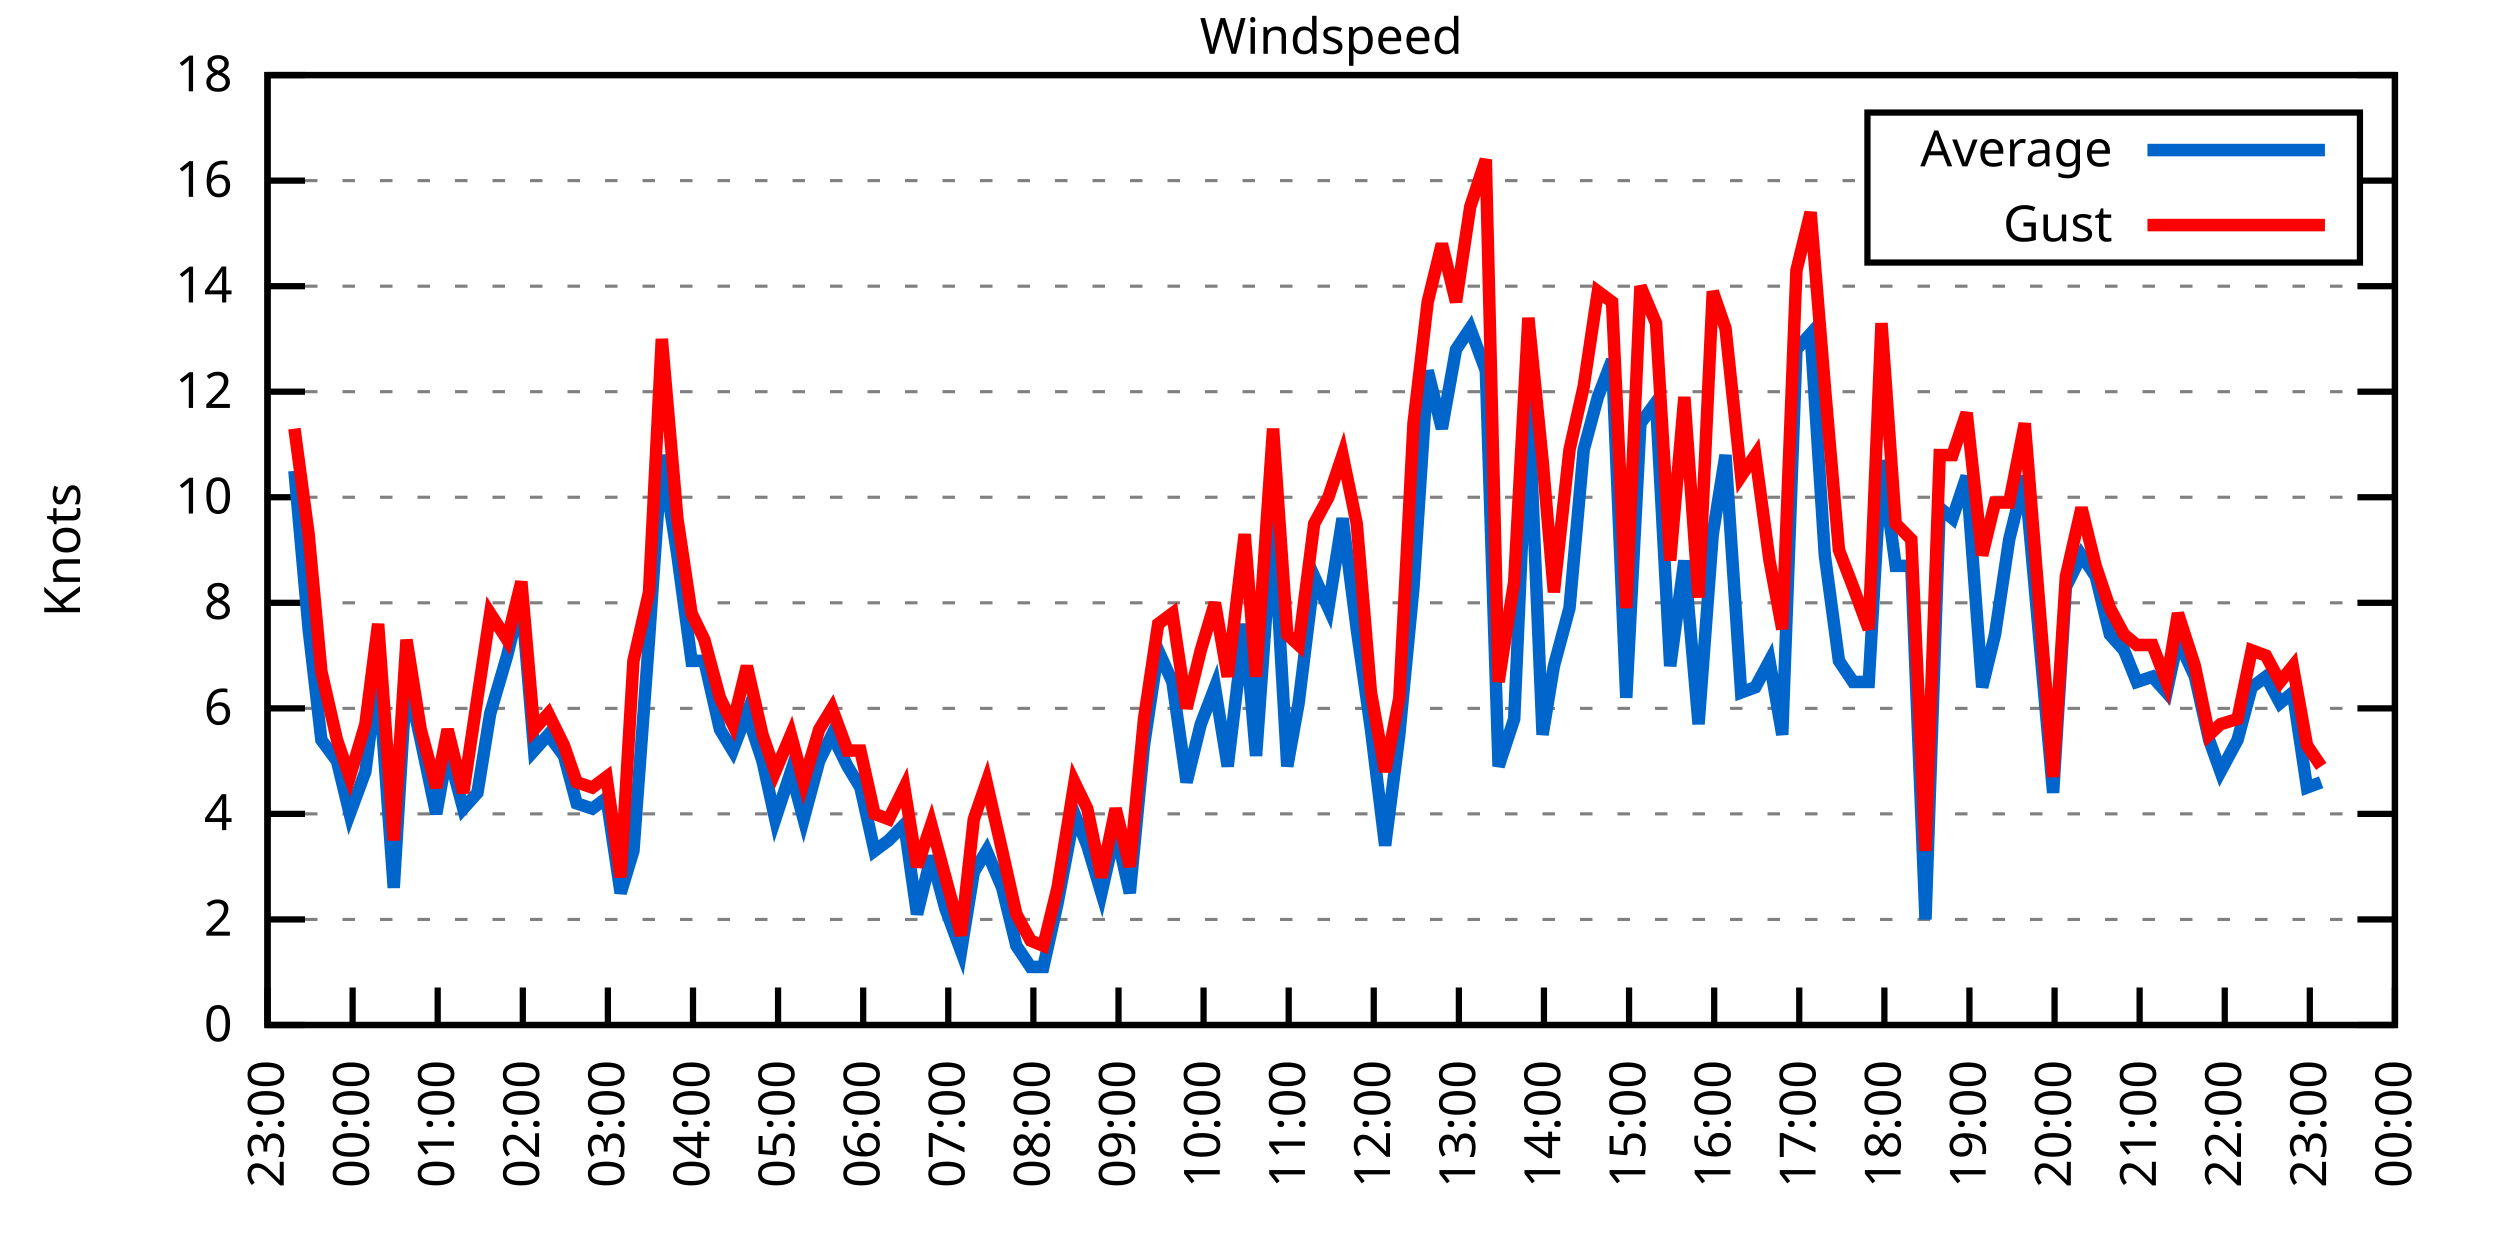
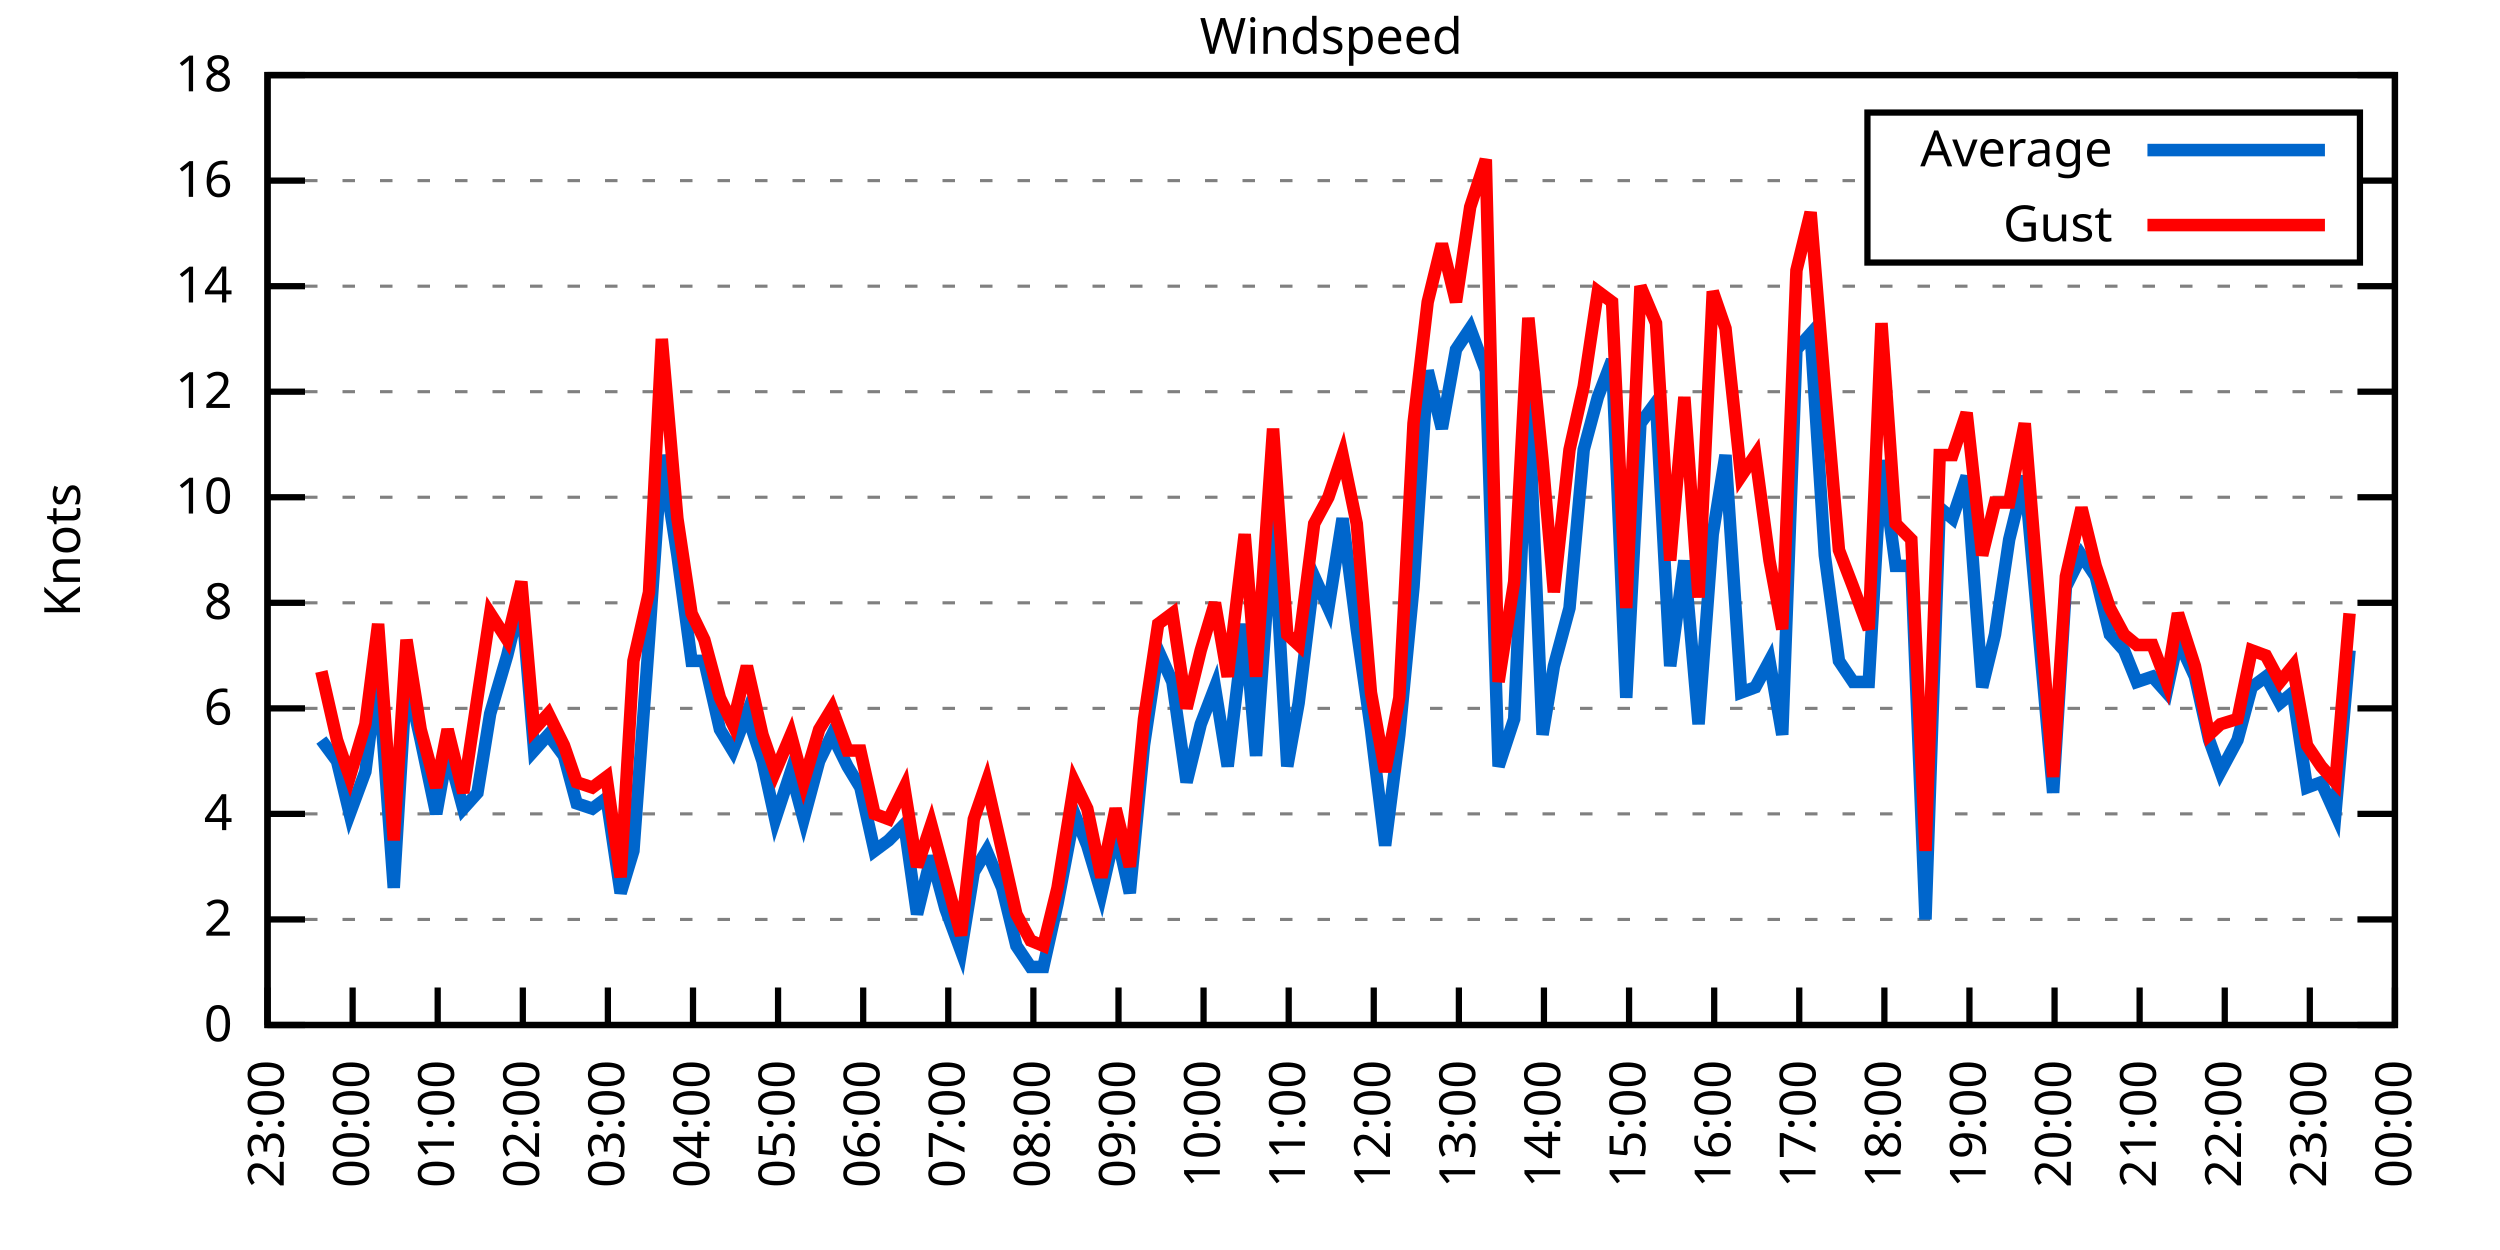
<svg xmlns="http://www.w3.org/2000/svg" xmlns:xlink="http://www.w3.org/1999/xlink" width="400" height="200" viewBox="0 0 400 200">
  <g id="gnuplot_canvas">
    <rect x="0" y="0" width="400" height="200" fill="none" />
    <defs>
      <circle id="gpDot" r="0.5" stroke-width="0.5" stroke="currentColor" />
      <path id="gpPt0" stroke-width="0.333" stroke="currentColor" d="M-1,0 h2 M0,-1 v2" />
      <path id="gpPt1" stroke-width="0.333" stroke="currentColor" d="M-1,-1 L1,1 M1,-1 L-1,1" />
      <path id="gpPt2" stroke-width="0.333" stroke="currentColor" d="M-1,0 L1,0 M0,-1 L0,1 M-1,-1 L1,1 M-1,1 L1,-1" />
      <rect id="gpPt3" stroke-width="0.333" stroke="currentColor" x="-1" y="-1" width="2" height="2" />
      <rect id="gpPt4" stroke-width="0.333" stroke="currentColor" fill="currentColor" x="-1" y="-1" width="2" height="2" />
      <circle id="gpPt5" stroke-width="0.333" stroke="currentColor" cx="0" cy="0" r="1" />
      <use xlink:href="#gpPt5" id="gpPt6" fill="currentColor" stroke="none" />
      <path id="gpPt7" stroke-width="0.333" stroke="currentColor" d="M0,-1.33 L-1.33,0.67 L1.33,0.67 z" />
      <use xlink:href="#gpPt7" id="gpPt8" fill="currentColor" stroke="none" />
      <use xlink:href="#gpPt7" id="gpPt9" stroke="currentColor" transform="rotate(180)" />
      <use xlink:href="#gpPt9" id="gpPt10" fill="currentColor" stroke="none" />
      <use xlink:href="#gpPt3" id="gpPt11" stroke="currentColor" transform="rotate(45)" />
      <use xlink:href="#gpPt11" id="gpPt12" fill="currentColor" stroke="none" />
      <path id="gpPt13" stroke-width="0.333" stroke="currentColor" d="M0,1.330 L1.265,0.411 L0.782,-1.067 L-0.782,-1.076 L-1.265,0.411 z" />
      <use xlink:href="#gpPt13" id="gpPt14" fill="currentColor" stroke="none" />
      <filter id="textbox" filterUnits="objectBoundingBox" x="0" y="0" height="1" width="1">
        <feFlood flood-color="white" flood-opacity="1" result="bgnd" />
        <feComposite in="SourceGraphic" in2="bgnd" operator="atop" />
      </filter>
      <filter id="greybox" filterUnits="objectBoundingBox" x="0" y="0" height="1" width="1">
        <feFlood flood-color="lightgrey" flood-opacity="1" result="grey" />
        <feComposite in="SourceGraphic" in2="grey" operator="atop" />
      </filter>
    </defs>
    <g fill="none" color="white" stroke="currentColor" stroke-width="1.00" stroke-linecap="butt" stroke-linejoin="miter">
</g>
    <g fill="none" color="black" stroke="currentColor" stroke-width="1.00" stroke-linecap="butt" stroke-linejoin="miter">
      <g stroke="none" shape-rendering="crispEdges">
        <polygon fill="rgb(255, 255, 255)" points="42.80,164.00 383.18,164.00 383.18,12.02 42.80,12.02 " />
      </g>
    </g>
    <g fill="none" color="black" stroke="currentColor" stroke-width="1.00" stroke-linecap="butt" stroke-linejoin="miter">
</g>
    <g fill="none" color="black" stroke="black" stroke-width="0.50" stroke-linecap="butt" stroke-linejoin="miter">
</g>
    <g fill="none" color="gray" stroke="currentColor" stroke-width="0.50" stroke-linecap="butt" stroke-linejoin="miter">
      <path stroke="gray" stroke-dasharray="2,4" class="gridline" d="M42.80,164.00 L383.19,164.00  " />
    </g>
    <g fill="none" color="gray" stroke="gray" stroke-width="1.00" stroke-linecap="butt" stroke-linejoin="miter">
</g>
    <g fill="none" color="black" stroke="currentColor" stroke-width="1.00" stroke-linecap="butt" stroke-linejoin="miter">
      <path stroke="black" d="M42.80,164.00 L48.80,164.00 M383.19,164.00 L377.19,164.00  " />
      <g transform="translate(37.20,166.60)" stroke="none" fill="black" font-family="Sans" font-size="8.00" text-anchor="end">
        <text>
          <tspan font-family="Sans"> 0</tspan>
        </text>
      </g>
    </g>
    <g fill="none" color="black" stroke="currentColor" stroke-width="1.00" stroke-linecap="butt" stroke-linejoin="miter">
</g>
    <g fill="none" color="black" stroke="black" stroke-width="0.50" stroke-linecap="butt" stroke-linejoin="miter">
</g>
    <g fill="none" color="gray" stroke="currentColor" stroke-width="0.50" stroke-linecap="butt" stroke-linejoin="miter">
      <path stroke="gray" stroke-dasharray="2,4" class="gridline" d="M42.80,147.11 L383.19,147.11  " />
    </g>
    <g fill="none" color="gray" stroke="gray" stroke-width="1.00" stroke-linecap="butt" stroke-linejoin="miter">
</g>
    <g fill="none" color="black" stroke="currentColor" stroke-width="1.00" stroke-linecap="butt" stroke-linejoin="miter">
      <path stroke="black" d="M42.80,147.11 L48.80,147.11 M383.19,147.11 L377.19,147.11  " />
      <g transform="translate(37.20,149.71)" stroke="none" fill="black" font-family="Sans" font-size="8.00" text-anchor="end">
        <text>
          <tspan font-family="Sans"> 2</tspan>
        </text>
      </g>
    </g>
    <g fill="none" color="black" stroke="currentColor" stroke-width="1.00" stroke-linecap="butt" stroke-linejoin="miter">
</g>
    <g fill="none" color="black" stroke="black" stroke-width="0.50" stroke-linecap="butt" stroke-linejoin="miter">
</g>
    <g fill="none" color="gray" stroke="currentColor" stroke-width="0.50" stroke-linecap="butt" stroke-linejoin="miter">
      <path stroke="gray" stroke-dasharray="2,4" class="gridline" d="M42.80,130.22 L383.19,130.22  " />
    </g>
    <g fill="none" color="gray" stroke="gray" stroke-width="1.00" stroke-linecap="butt" stroke-linejoin="miter">
</g>
    <g fill="none" color="black" stroke="currentColor" stroke-width="1.00" stroke-linecap="butt" stroke-linejoin="miter">
      <path stroke="black" d="M42.80,130.22 L48.80,130.22 M383.19,130.22 L377.19,130.22  " />
      <g transform="translate(37.20,132.82)" stroke="none" fill="black" font-family="Sans" font-size="8.00" text-anchor="end">
        <text>
          <tspan font-family="Sans"> 4</tspan>
        </text>
      </g>
    </g>
    <g fill="none" color="black" stroke="currentColor" stroke-width="1.00" stroke-linecap="butt" stroke-linejoin="miter">
</g>
    <g fill="none" color="black" stroke="black" stroke-width="0.50" stroke-linecap="butt" stroke-linejoin="miter">
</g>
    <g fill="none" color="gray" stroke="currentColor" stroke-width="0.50" stroke-linecap="butt" stroke-linejoin="miter">
      <path stroke="gray" stroke-dasharray="2,4" class="gridline" d="M42.80,113.34 L383.19,113.34  " />
    </g>
    <g fill="none" color="gray" stroke="gray" stroke-width="1.00" stroke-linecap="butt" stroke-linejoin="miter">
</g>
    <g fill="none" color="black" stroke="currentColor" stroke-width="1.00" stroke-linecap="butt" stroke-linejoin="miter">
      <path stroke="black" d="M42.80,113.34 L48.80,113.34 M383.19,113.34 L377.19,113.34  " />
      <g transform="translate(37.20,115.94)" stroke="none" fill="black" font-family="Sans" font-size="8.00" text-anchor="end">
        <text>
          <tspan font-family="Sans"> 6</tspan>
        </text>
      </g>
    </g>
    <g fill="none" color="black" stroke="currentColor" stroke-width="1.00" stroke-linecap="butt" stroke-linejoin="miter">
</g>
    <g fill="none" color="black" stroke="black" stroke-width="0.50" stroke-linecap="butt" stroke-linejoin="miter">
</g>
    <g fill="none" color="gray" stroke="currentColor" stroke-width="0.50" stroke-linecap="butt" stroke-linejoin="miter">
      <path stroke="gray" stroke-dasharray="2,4" class="gridline" d="M42.80,96.45 L383.19,96.45  " />
    </g>
    <g fill="none" color="gray" stroke="gray" stroke-width="1.00" stroke-linecap="butt" stroke-linejoin="miter">
</g>
    <g fill="none" color="black" stroke="currentColor" stroke-width="1.00" stroke-linecap="butt" stroke-linejoin="miter">
      <path stroke="black" d="M42.80,96.45 L48.80,96.45 M383.19,96.45 L377.19,96.45  " />
      <g transform="translate(37.20,99.05)" stroke="none" fill="black" font-family="Sans" font-size="8.00" text-anchor="end">
        <text>
          <tspan font-family="Sans"> 8</tspan>
        </text>
      </g>
    </g>
    <g fill="none" color="black" stroke="currentColor" stroke-width="1.00" stroke-linecap="butt" stroke-linejoin="miter">
</g>
    <g fill="none" color="black" stroke="black" stroke-width="0.50" stroke-linecap="butt" stroke-linejoin="miter">
</g>
    <g fill="none" color="gray" stroke="currentColor" stroke-width="0.50" stroke-linecap="butt" stroke-linejoin="miter">
      <path stroke="gray" stroke-dasharray="2,4" class="gridline" d="M42.80,79.56 L383.19,79.56  " />
    </g>
    <g fill="none" color="gray" stroke="gray" stroke-width="1.00" stroke-linecap="butt" stroke-linejoin="miter">
</g>
    <g fill="none" color="black" stroke="currentColor" stroke-width="1.00" stroke-linecap="butt" stroke-linejoin="miter">
      <path stroke="black" d="M42.80,79.56 L48.80,79.56 M383.19,79.56 L377.19,79.56  " />
      <g transform="translate(37.20,82.16)" stroke="none" fill="black" font-family="Sans" font-size="8.00" text-anchor="end">
        <text>
          <tspan font-family="Sans"> 10</tspan>
        </text>
      </g>
    </g>
    <g fill="none" color="black" stroke="currentColor" stroke-width="1.00" stroke-linecap="butt" stroke-linejoin="miter">
</g>
    <g fill="none" color="black" stroke="black" stroke-width="0.50" stroke-linecap="butt" stroke-linejoin="miter">
</g>
    <g fill="none" color="gray" stroke="currentColor" stroke-width="0.50" stroke-linecap="butt" stroke-linejoin="miter">
      <path stroke="gray" stroke-dasharray="2,4" class="gridline" d="M42.80,62.67 L383.19,62.67  " />
    </g>
    <g fill="none" color="gray" stroke="gray" stroke-width="1.00" stroke-linecap="butt" stroke-linejoin="miter">
</g>
    <g fill="none" color="black" stroke="currentColor" stroke-width="1.00" stroke-linecap="butt" stroke-linejoin="miter">
      <path stroke="black" d="M42.80,62.67 L48.80,62.67 M383.19,62.67 L377.19,62.67  " />
      <g transform="translate(37.20,65.27)" stroke="none" fill="black" font-family="Sans" font-size="8.00" text-anchor="end">
        <text>
          <tspan font-family="Sans"> 12</tspan>
        </text>
      </g>
    </g>
    <g fill="none" color="black" stroke="currentColor" stroke-width="1.00" stroke-linecap="butt" stroke-linejoin="miter">
</g>
    <g fill="none" color="black" stroke="black" stroke-width="0.50" stroke-linecap="butt" stroke-linejoin="miter">
</g>
    <g fill="none" color="gray" stroke="currentColor" stroke-width="0.50" stroke-linecap="butt" stroke-linejoin="miter">
      <path stroke="gray" stroke-dasharray="2,4" class="gridline" d="M42.80,45.79 L383.19,45.79  " />
    </g>
    <g fill="none" color="gray" stroke="gray" stroke-width="1.00" stroke-linecap="butt" stroke-linejoin="miter">
</g>
    <g fill="none" color="black" stroke="currentColor" stroke-width="1.00" stroke-linecap="butt" stroke-linejoin="miter">
      <path stroke="black" d="M42.80,45.79 L48.80,45.79 M383.19,45.79 L377.19,45.79  " />
      <g transform="translate(37.20,48.39)" stroke="none" fill="black" font-family="Sans" font-size="8.00" text-anchor="end">
        <text>
          <tspan font-family="Sans"> 14</tspan>
        </text>
      </g>
    </g>
    <g fill="none" color="black" stroke="currentColor" stroke-width="1.00" stroke-linecap="butt" stroke-linejoin="miter">
</g>
    <g fill="none" color="black" stroke="black" stroke-width="0.50" stroke-linecap="butt" stroke-linejoin="miter">
</g>
    <g fill="none" color="gray" stroke="currentColor" stroke-width="0.50" stroke-linecap="butt" stroke-linejoin="miter">
      <path stroke="gray" stroke-dasharray="2,4" class="gridline" d="M42.80,28.90 L298.79,28.90 M377.59,28.90 L383.19,28.90  " />
    </g>
    <g fill="none" color="gray" stroke="gray" stroke-width="1.00" stroke-linecap="butt" stroke-linejoin="miter">
</g>
    <g fill="none" color="black" stroke="currentColor" stroke-width="1.00" stroke-linecap="butt" stroke-linejoin="miter">
      <path stroke="black" d="M42.80,28.90 L48.80,28.90 M383.19,28.90 L377.19,28.90  " />
      <g transform="translate(37.20,31.50)" stroke="none" fill="black" font-family="Sans" font-size="8.00" text-anchor="end">
        <text>
          <tspan font-family="Sans"> 16</tspan>
        </text>
      </g>
    </g>
    <g fill="none" color="black" stroke="currentColor" stroke-width="1.00" stroke-linecap="butt" stroke-linejoin="miter">
</g>
    <g fill="none" color="black" stroke="black" stroke-width="0.50" stroke-linecap="butt" stroke-linejoin="miter">
</g>
    <g fill="none" color="gray" stroke="currentColor" stroke-width="0.50" stroke-linecap="butt" stroke-linejoin="miter">
      <path stroke="gray" stroke-dasharray="2,4" class="gridline" d="M42.80,12.01 L383.19,12.01  " />
    </g>
    <g fill="none" color="gray" stroke="gray" stroke-width="1.00" stroke-linecap="butt" stroke-linejoin="miter">
</g>
    <g fill="none" color="black" stroke="currentColor" stroke-width="1.00" stroke-linecap="butt" stroke-linejoin="miter">
      <path stroke="black" d="M42.80,12.01 L48.80,12.01 M383.19,12.01 L377.19,12.01  " />
      <g transform="translate(37.20,14.61)" stroke="none" fill="black" font-family="Sans" font-size="8.00" text-anchor="end">
        <text>
          <tspan font-family="Sans"> 18</tspan>
        </text>
      </g>
    </g>
    <g fill="none" color="black" stroke="currentColor" stroke-width="1.00" stroke-linecap="butt" stroke-linejoin="miter">
      <path stroke="black" d="M42.80,164.00 L42.80,158.00  " />
      <g transform="translate(45.40,169.60) rotate(270.00)" stroke="none" fill="black" font-family="Sans" font-size="8.00" text-anchor="end">
        <text>
          <tspan font-family="Sans">23:00</tspan>
        </text>
      </g>
    </g>
    <g fill="none" color="black" stroke="currentColor" stroke-width="1.00" stroke-linecap="butt" stroke-linejoin="miter">
      <path stroke="black" d="M56.42,164.00 L56.42,158.00  " />
      <g transform="translate(59.02,169.60) rotate(270.00)" stroke="none" fill="black" font-family="Sans" font-size="8.00" text-anchor="end">
        <text>
          <tspan font-family="Sans">00:00</tspan>
        </text>
      </g>
    </g>
    <g fill="none" color="black" stroke="currentColor" stroke-width="1.00" stroke-linecap="butt" stroke-linejoin="miter">
      <path stroke="black" d="M70.03,164.00 L70.03,158.00  " />
      <g transform="translate(72.63,169.60) rotate(270.00)" stroke="none" fill="black" font-family="Sans" font-size="8.00" text-anchor="end">
        <text>
          <tspan font-family="Sans">01:00</tspan>
        </text>
      </g>
    </g>
    <g fill="none" color="black" stroke="currentColor" stroke-width="1.00" stroke-linecap="butt" stroke-linejoin="miter">
      <path stroke="black" d="M83.65,164.00 L83.65,158.00  " />
      <g transform="translate(86.25,169.60) rotate(270.00)" stroke="none" fill="black" font-family="Sans" font-size="8.00" text-anchor="end">
        <text>
          <tspan font-family="Sans">02:00</tspan>
        </text>
      </g>
    </g>
    <g fill="none" color="black" stroke="currentColor" stroke-width="1.00" stroke-linecap="butt" stroke-linejoin="miter">
      <path stroke="black" d="M97.26,164.00 L97.26,158.00  " />
      <g transform="translate(99.86,169.60) rotate(270.00)" stroke="none" fill="black" font-family="Sans" font-size="8.00" text-anchor="end">
        <text>
          <tspan font-family="Sans">03:00</tspan>
        </text>
      </g>
    </g>
    <g fill="none" color="black" stroke="currentColor" stroke-width="1.00" stroke-linecap="butt" stroke-linejoin="miter">
      <path stroke="black" d="M110.88,164.00 L110.88,158.00  " />
      <g transform="translate(113.48,169.60) rotate(270.00)" stroke="none" fill="black" font-family="Sans" font-size="8.00" text-anchor="end">
        <text>
          <tspan font-family="Sans">04:00</tspan>
        </text>
      </g>
    </g>
    <g fill="none" color="black" stroke="currentColor" stroke-width="1.00" stroke-linecap="butt" stroke-linejoin="miter">
      <path stroke="black" d="M124.49,164.00 L124.49,158.00  " />
      <g transform="translate(127.09,169.60) rotate(270.00)" stroke="none" fill="black" font-family="Sans" font-size="8.00" text-anchor="end">
        <text>
          <tspan font-family="Sans">05:00</tspan>
        </text>
      </g>
    </g>
    <g fill="none" color="black" stroke="currentColor" stroke-width="1.00" stroke-linecap="butt" stroke-linejoin="miter">
      <path stroke="black" d="M138.11,164.00 L138.11,158.00  " />
      <g transform="translate(140.71,169.60) rotate(270.00)" stroke="none" fill="black" font-family="Sans" font-size="8.00" text-anchor="end">
        <text>
          <tspan font-family="Sans">06:00</tspan>
        </text>
      </g>
    </g>
    <g fill="none" color="black" stroke="currentColor" stroke-width="1.00" stroke-linecap="butt" stroke-linejoin="miter">
      <path stroke="black" d="M151.72,164.00 L151.72,158.00  " />
      <g transform="translate(154.32,169.60) rotate(270.00)" stroke="none" fill="black" font-family="Sans" font-size="8.00" text-anchor="end">
        <text>
          <tspan font-family="Sans">07:00</tspan>
        </text>
      </g>
    </g>
    <g fill="none" color="black" stroke="currentColor" stroke-width="1.00" stroke-linecap="butt" stroke-linejoin="miter">
      <path stroke="black" d="M165.34,164.00 L165.34,158.00  " />
      <g transform="translate(167.94,169.60) rotate(270.00)" stroke="none" fill="black" font-family="Sans" font-size="8.00" text-anchor="end">
        <text>
          <tspan font-family="Sans">08:00</tspan>
        </text>
      </g>
    </g>
    <g fill="none" color="black" stroke="currentColor" stroke-width="1.00" stroke-linecap="butt" stroke-linejoin="miter">
      <path stroke="black" d="M178.96,164.00 L178.96,158.00  " />
      <g transform="translate(181.56,169.60) rotate(270.00)" stroke="none" fill="black" font-family="Sans" font-size="8.00" text-anchor="end">
        <text>
          <tspan font-family="Sans">09:00</tspan>
        </text>
      </g>
    </g>
    <g fill="none" color="black" stroke="currentColor" stroke-width="1.00" stroke-linecap="butt" stroke-linejoin="miter">
      <path stroke="black" d="M192.57,164.00 L192.57,158.00  " />
      <g transform="translate(195.17,169.60) rotate(270.00)" stroke="none" fill="black" font-family="Sans" font-size="8.00" text-anchor="end">
        <text>
          <tspan font-family="Sans">10:00</tspan>
        </text>
      </g>
    </g>
    <g fill="none" color="black" stroke="currentColor" stroke-width="1.00" stroke-linecap="butt" stroke-linejoin="miter">
      <path stroke="black" d="M206.19,164.00 L206.19,158.00  " />
      <g transform="translate(208.79,169.60) rotate(270.00)" stroke="none" fill="black" font-family="Sans" font-size="8.00" text-anchor="end">
        <text>
          <tspan font-family="Sans">11:00</tspan>
        </text>
      </g>
    </g>
    <g fill="none" color="black" stroke="currentColor" stroke-width="1.00" stroke-linecap="butt" stroke-linejoin="miter">
      <path stroke="black" d="M219.80,164.00 L219.80,158.00  " />
      <g transform="translate(222.40,169.60) rotate(270.00)" stroke="none" fill="black" font-family="Sans" font-size="8.00" text-anchor="end">
        <text>
          <tspan font-family="Sans">12:00</tspan>
        </text>
      </g>
    </g>
    <g fill="none" color="black" stroke="currentColor" stroke-width="1.00" stroke-linecap="butt" stroke-linejoin="miter">
      <path stroke="black" d="M233.42,164.00 L233.42,158.00  " />
      <g transform="translate(236.02,169.60) rotate(270.00)" stroke="none" fill="black" font-family="Sans" font-size="8.00" text-anchor="end">
        <text>
          <tspan font-family="Sans">13:00</tspan>
        </text>
      </g>
    </g>
    <g fill="none" color="black" stroke="currentColor" stroke-width="1.00" stroke-linecap="butt" stroke-linejoin="miter">
      <path stroke="black" d="M247.03,164.00 L247.03,158.00  " />
      <g transform="translate(249.63,169.60) rotate(270.00)" stroke="none" fill="black" font-family="Sans" font-size="8.00" text-anchor="end">
        <text>
          <tspan font-family="Sans">14:00</tspan>
        </text>
      </g>
    </g>
    <g fill="none" color="black" stroke="currentColor" stroke-width="1.00" stroke-linecap="butt" stroke-linejoin="miter">
      <path stroke="black" d="M260.65,164.00 L260.65,158.00  " />
      <g transform="translate(263.25,169.60) rotate(270.00)" stroke="none" fill="black" font-family="Sans" font-size="8.00" text-anchor="end">
        <text>
          <tspan font-family="Sans">15:00</tspan>
        </text>
      </g>
    </g>
    <g fill="none" color="black" stroke="currentColor" stroke-width="1.00" stroke-linecap="butt" stroke-linejoin="miter">
      <path stroke="black" d="M274.27,164.00 L274.27,158.00  " />
      <g transform="translate(276.87,169.60) rotate(270.00)" stroke="none" fill="black" font-family="Sans" font-size="8.00" text-anchor="end">
        <text>
          <tspan font-family="Sans">16:00</tspan>
        </text>
      </g>
    </g>
    <g fill="none" color="black" stroke="currentColor" stroke-width="1.00" stroke-linecap="butt" stroke-linejoin="miter">
      <path stroke="black" d="M287.88,164.00 L287.88,158.00  " />
      <g transform="translate(290.48,169.60) rotate(270.00)" stroke="none" fill="black" font-family="Sans" font-size="8.00" text-anchor="end">
        <text>
          <tspan font-family="Sans">17:00</tspan>
        </text>
      </g>
    </g>
    <g fill="none" color="black" stroke="currentColor" stroke-width="1.00" stroke-linecap="butt" stroke-linejoin="miter">
      <path stroke="black" d="M301.50,164.00 L301.50,158.00  " />
      <g transform="translate(304.10,169.60) rotate(270.00)" stroke="none" fill="black" font-family="Sans" font-size="8.00" text-anchor="end">
        <text>
          <tspan font-family="Sans">18:00</tspan>
        </text>
      </g>
    </g>
    <g fill="none" color="black" stroke="currentColor" stroke-width="1.00" stroke-linecap="butt" stroke-linejoin="miter">
      <path stroke="black" d="M315.11,164.00 L315.11,158.00  " />
      <g transform="translate(317.71,169.60) rotate(270.00)" stroke="none" fill="black" font-family="Sans" font-size="8.00" text-anchor="end">
        <text>
          <tspan font-family="Sans">19:00</tspan>
        </text>
      </g>
    </g>
    <g fill="none" color="black" stroke="currentColor" stroke-width="1.00" stroke-linecap="butt" stroke-linejoin="miter">
      <path stroke="black" d="M328.73,164.00 L328.73,158.00  " />
      <g transform="translate(331.33,169.60) rotate(270.00)" stroke="none" fill="black" font-family="Sans" font-size="8.00" text-anchor="end">
        <text>
          <tspan font-family="Sans">20:00</tspan>
        </text>
      </g>
    </g>
    <g fill="none" color="black" stroke="currentColor" stroke-width="1.00" stroke-linecap="butt" stroke-linejoin="miter">
      <path stroke="black" d="M342.34,164.00 L342.34,158.00  " />
      <g transform="translate(344.94,169.60) rotate(270.00)" stroke="none" fill="black" font-family="Sans" font-size="8.00" text-anchor="end">
        <text>
          <tspan font-family="Sans">21:00</tspan>
        </text>
      </g>
    </g>
    <g fill="none" color="black" stroke="currentColor" stroke-width="1.00" stroke-linecap="butt" stroke-linejoin="miter">
      <path stroke="black" d="M355.96,164.00 L355.96,158.00  " />
      <g transform="translate(358.56,169.60) rotate(270.00)" stroke="none" fill="black" font-family="Sans" font-size="8.00" text-anchor="end">
        <text>
          <tspan font-family="Sans">22:00</tspan>
        </text>
      </g>
    </g>
    <g fill="none" color="black" stroke="currentColor" stroke-width="1.00" stroke-linecap="butt" stroke-linejoin="miter">
      <path stroke="black" d="M369.57,164.00 L369.57,158.00  " />
      <g transform="translate(372.17,169.60) rotate(270.00)" stroke="none" fill="black" font-family="Sans" font-size="8.00" text-anchor="end">
        <text>
          <tspan font-family="Sans">23:00</tspan>
        </text>
      </g>
    </g>
    <g fill="none" color="black" stroke="currentColor" stroke-width="1.00" stroke-linecap="butt" stroke-linejoin="miter">
      <path stroke="black" d="M383.19,164.00 L383.19,158.00  " />
      <g transform="translate(385.79,169.60) rotate(270.00)" stroke="none" fill="black" font-family="Sans" font-size="8.00" text-anchor="end">
        <text>
          <tspan font-family="Sans">00:00</tspan>
        </text>
      </g>
    </g>
    <g fill="none" color="black" stroke="currentColor" stroke-width="1.00" stroke-linecap="butt" stroke-linejoin="miter">
</g>
    <g fill="none" color="black" stroke="currentColor" stroke-width="1.00" stroke-linecap="butt" stroke-linejoin="miter">
      <path stroke="black" d="M42.80,12.01 L42.80,164.00 L383.19,164.00 L383.19,12.01 L42.80,12.01 Z  " />
    </g>
    <g fill="none" color="black" stroke="currentColor" stroke-width="1.00" stroke-linecap="butt" stroke-linejoin="miter">
</g>
    <g fill="none" color="black" stroke="currentColor" stroke-width="1.00" stroke-linecap="butt" stroke-linejoin="miter">
      <path stroke="black" d="M298.79,42.01 L298.79,18.01 L377.59,18.01 L377.59,42.01 L298.79,42.01 Z  " />
    </g>
    <g id="Windspeed_plot_1">
      <g fill="none" color="white" stroke="black" stroke-width="2.00" stroke-linecap="butt" stroke-linejoin="miter">
</g>
      <g fill="none" color="black" stroke="currentColor" stroke-width="2.00" stroke-linecap="butt" stroke-linejoin="miter">
        <g transform="translate(337.99,26.61)" stroke="none" fill="black" font-family="Sans" font-size="8.00" text-anchor="end">
          <text>
            <tspan font-family="Sans">Average</tspan>
          </text>
        </g>
      </g>
      <g fill="none" color="black" stroke="currentColor" stroke-width="2.00" stroke-linecap="butt" stroke-linejoin="miter">
-         <path stroke="rgb(  0, 102, 204)" d="M343.59,24.01 L371.99,24.01 M47.11,75.34 L49.38,100.67 L51.42,118.40 L53.92,121.78 L55.96,130.22 L58.46,123.47   L60.50,107.43 L63.00,142.05 L65.04,108.27 L67.31,118.40 L69.80,130.22 L71.62,120.09 L74.12,129.38 L76.39,126.85   L78.43,114.18 L81.15,104.89 L83.42,95.60 L85.46,120.09 L87.73,117.56 L90.23,120.94 L92.27,128.54 L94.77,129.38   L97.04,127.69 L99.30,142.89 L101.35,136.14 L103.84,102.36 L105.89,72.81 L108.38,88.85 L110.65,105.74 L112.69,105.74   L115.19,116.71 L117.23,120.09 L119.50,114.18 L122.00,121.78 L124.04,131.07 L126.54,123.47 L128.58,131.07 L131.07,121.78   L133.12,117.56 L135.61,122.62 L137.66,126.00 L139.92,136.14 L142.19,134.45 L144.69,131.91 L146.73,146.27 L149.00,136.98   L151.27,145.42 L153.77,152.18 L155.81,139.51 L157.85,136.14 L160.35,142.05 L162.62,151.33 L164.89,154.71 L166.93,154.71   L169.20,144.58 L171.92,130.22 L173.96,135.29 L176.23,142.89 L178.50,132.76 L180.77,142.89 L183.04,119.25 L185.31,104.05   L187.58,109.11 L189.85,125.16 L192.12,115.87 L194.39,109.96 L196.43,122.62 L199.15,99.83 L200.97,120.94 L203.69,82.94   L205.96,122.62 L207.78,112.49 L210.27,92.23 L212.54,97.29 L214.81,82.94 L217.08,100.67 L219.35,116.71 L221.62,135.29   L223.89,117.56 L226.16,93.92 L228.43,59.30 L230.70,68.58 L232.96,55.92 L235.23,52.54 L237.73,59.30 L239.77,122.62   L242.27,115.03 L244.54,63.52 L246.81,117.56 L248.62,106.58 L251.12,97.29 L253.39,71.96 L255.66,63.52 L257.93,57.61   L260.20,111.65 L262.47,67.74 L264.96,64.36 L267.23,106.58 L269.50,89.69 L271.77,115.87 L274.04,85.47 L276.08,72.81   L278.58,110.80 L280.85,109.96 L283.12,105.74 L285.16,117.56 L287.43,55.92 L289.70,53.39 L291.97,88.85 L294.23,105.74   L296.50,109.11 L299.00,109.11 L301.04,73.65 L303.31,90.54 L305.81,90.54 L308.08,147.11 L310.35,81.25 L312.39,82.94   L314.66,76.18 L317.15,109.96 L319.20,101.52 L321.47,86.32 L323.96,76.18 L328.50,126.85 L330.54,93.92 L333.04,88.85   L335.31,92.23 L337.58,101.52 L339.85,104.05 L341.89,109.11 L344.39,108.27 L346.65,110.80 L348.47,102.36 L351.19,108.27   L353.46,118.40 L355.28,123.47 L358.00,118.40 L360.27,109.96 L362.54,108.27 L364.81,112.49 L366.85,110.80 L369.12,126.00   L371.39,125.16  " />
+         <path stroke="rgb(  0, 102, 204)" d="M343.59,24.01 L371.99,24.01 M51.42,118.40 L53.92,121.78 L55.96,130.22 L58.46,123.47 L60.50,107.43 L63.00,142.05   L65.04,108.27 L67.31,118.40 L69.80,130.22 L71.62,120.09 L74.12,129.38 L76.39,126.85 L78.43,114.18 L81.15,104.89   L83.42,95.60 L85.46,120.09 L87.73,117.56 L90.23,120.94 L92.27,128.54 L94.77,129.38 L97.04,127.69 L99.30,142.89   L101.35,136.14 L103.84,102.36 L105.89,72.81 L108.38,88.85 L110.65,105.74 L112.69,105.74 L115.19,116.71 L117.23,120.09   L119.50,114.18 L122.00,121.78 L124.04,131.07 L126.54,123.47 L128.58,131.07 L131.07,121.78 L133.12,117.56 L135.61,122.62   L137.66,126.00 L139.92,136.14 L142.19,134.45 L144.69,131.91 L146.73,146.27 L149.00,136.98 L151.27,145.42 L153.77,152.18   L155.81,139.51 L157.85,136.14 L160.35,142.05 L162.62,151.33 L164.89,154.71 L166.93,154.71 L169.20,144.58 L171.92,130.22   L173.96,135.29 L176.23,142.89 L178.50,132.76 L180.77,142.89 L183.04,119.25 L185.31,104.05 L187.58,109.11 L189.85,125.16   L192.12,115.87 L194.39,109.96 L196.43,122.62 L199.15,99.83 L200.97,120.94 L203.69,82.94 L205.96,122.62 L207.78,112.49   L210.27,92.23 L212.54,97.29 L214.81,82.94 L217.08,100.67 L219.35,116.71 L221.62,135.29 L223.89,117.56 L226.16,93.92   L228.43,59.30 L230.70,68.58 L232.96,55.92 L235.23,52.54 L237.73,59.30 L239.77,122.62 L242.27,115.03 L244.54,63.52   L246.81,117.56 L248.62,106.58 L251.12,97.29 L253.39,71.96 L255.66,63.52 L257.93,57.61 L260.20,111.65 L262.47,67.74   L264.96,64.36 L267.23,106.58 L269.50,89.69 L271.77,115.87 L274.04,85.47 L276.08,72.81 L278.58,110.80 L280.85,109.96   L283.12,105.74 L285.16,117.56 L287.43,55.92 L289.70,53.39 L291.97,88.85 L294.23,105.74 L296.50,109.11 L299.00,109.11   L301.04,73.65 L303.31,90.54 L305.81,90.54 L308.08,147.11 L310.35,81.25 L312.39,82.94 L314.66,76.18 L317.15,109.96   L319.20,101.52 L321.47,86.32 L323.96,76.18 L328.50,126.85 L330.54,93.92 L333.04,88.85 L335.31,92.23 L337.58,101.52   L339.85,104.05 L341.89,109.11 L344.39,108.27 L346.65,110.80 L348.47,102.36 L351.19,108.27 L353.46,118.40 L355.28,123.47   L358.00,118.40 L360.27,109.96 L362.54,108.27 L364.81,112.49 L366.85,110.80 L369.12,126.00 L371.39,125.16 L373.66,130.22   L375.93,104.05  " />
      </g>
    </g>
    <g id="Windspeed_plot_2">
      <g fill="none" color="black" stroke="currentColor" stroke-width="2.00" stroke-linecap="butt" stroke-linejoin="miter">
        <g transform="translate(337.99,38.61)" stroke="none" fill="black" font-family="Sans" font-size="8.00" text-anchor="end">
          <text>
            <tspan font-family="Sans">Gust</tspan>
          </text>
        </g>
      </g>
      <g fill="none" color="black" stroke="currentColor" stroke-width="2.00" stroke-linecap="butt" stroke-linejoin="miter">
-         <path stroke="rgb(255,   0,   0)" d="M343.59,36.01 L371.99,36.01 M47.11,68.58 L49.38,85.47 L51.42,107.43 L53.92,118.40 L55.96,124.31 L58.46,115.87   L60.50,99.83 L63.00,134.45 L65.04,102.36 L67.31,116.71 L69.80,126.00 L71.62,116.71 L74.12,126.85 L76.39,111.65   L78.43,98.14 L81.15,102.36 L83.42,93.07 L85.46,116.71 L87.73,114.18 L90.23,119.25 L92.27,125.16 L94.77,126.00   L97.04,124.31 L99.30,140.36 L101.35,105.74 L103.84,94.76 L105.89,54.23 L108.38,82.94 L110.65,98.14 L112.69,102.36   L115.19,111.65 L117.23,115.87 L119.50,106.58 L122.00,117.56 L124.04,123.47 L126.54,117.56 L128.58,125.16 L131.07,116.71   L133.12,113.34 L135.61,120.09 L137.66,120.09 L139.92,130.22 L142.19,131.07 L144.69,126.00 L146.73,138.67 L149.00,131.91   L151.27,140.36 L153.77,149.65 L155.81,131.07 L157.85,125.16 L160.35,136.14 L162.62,146.27 L164.89,150.49 L166.93,151.33   L169.20,142.05 L171.92,125.16 L173.96,129.38 L176.23,140.36 L178.50,129.38 L180.77,138.67 L183.04,115.03 L185.31,99.83   L187.58,98.14 L189.85,113.34 L192.12,104.05 L194.39,96.45 L196.43,108.27 L199.15,85.47 L200.97,108.27 L203.69,68.58   L205.96,101.52 L207.78,103.20 L210.27,83.78 L212.54,79.56 L214.81,72.81 L217.08,83.78 L219.35,110.80 L221.62,123.47   L223.89,111.65 L226.16,67.74 L228.43,48.32 L230.70,39.03 L232.96,48.32 L235.23,33.12 L237.73,25.52 L239.77,109.11   L242.27,93.07 L244.54,50.85 L246.81,73.65 L248.62,94.76 L251.12,71.96 L253.39,61.83 L255.66,46.63 L257.93,48.32   L260.20,97.29 L262.47,45.79 L264.96,51.70 L267.23,89.69 L269.50,63.52 L271.77,95.60 L274.04,46.63 L276.08,52.54   L278.58,76.18 L280.85,72.81 L283.12,89.69 L285.16,100.67 L287.43,43.25 L289.70,33.96 L291.97,61.83 L294.23,88.00   L296.50,93.92 L299.00,100.67 L301.04,51.70 L303.31,83.78 L305.81,86.32 L308.08,136.14 L310.35,72.81 L312.39,72.81   L314.66,66.05 L317.15,88.85 L319.20,80.41 L321.47,80.41 L323.96,67.74 L328.50,124.31 L330.54,92.23 L333.04,81.25   L335.31,90.54 L337.58,97.29 L339.85,101.52 L341.89,103.20 L344.39,103.20 L346.65,109.11 L348.47,98.14 L351.19,106.58   L353.46,117.56 L355.28,115.87 L358.00,115.03 L360.27,104.05 L362.54,104.89 L364.81,109.11 L366.85,106.58 L369.12,119.25   L371.39,122.62  " />
+         <path stroke="rgb(255,   0,   0)" d="M343.59,36.01 L371.99,36.01 M51.42,107.43 L53.92,118.40 L55.96,124.31 L58.46,115.87 L60.50,99.83 L63.00,134.45   L65.04,102.36 L67.31,116.71 L69.80,126.00 L71.62,116.71 L74.12,126.85 L76.39,111.65 L78.43,98.14 L81.15,102.36   L83.42,93.07 L85.46,116.71 L87.73,114.18 L90.23,119.25 L92.27,125.16 L94.77,126.00 L97.04,124.31 L99.30,140.36   L101.35,105.74 L103.84,94.76 L105.89,54.23 L108.38,82.94 L110.65,98.14 L112.69,102.36 L115.19,111.65 L117.23,115.87   L119.50,106.58 L122.00,117.56 L124.04,123.47 L126.54,117.56 L128.58,125.16 L131.07,116.71 L133.12,113.34 L135.61,120.09   L137.66,120.09 L139.92,130.22 L142.19,131.07 L144.69,126.00 L146.73,138.67 L149.00,131.91 L151.27,140.36 L153.77,149.65   L155.81,131.07 L157.85,125.16 L160.35,136.14 L162.62,146.27 L164.89,150.49 L166.93,151.33 L169.20,142.05 L171.92,125.16   L173.96,129.38 L176.23,140.36 L178.50,129.38 L180.77,138.67 L183.04,115.03 L185.31,99.83 L187.58,98.14 L189.85,113.34   L192.12,104.05 L194.39,96.45 L196.43,108.27 L199.15,85.47 L200.97,108.27 L203.69,68.58 L205.96,101.52 L207.78,103.20   L210.27,83.78 L212.54,79.56 L214.81,72.81 L217.08,83.78 L219.35,110.80 L221.62,123.47 L223.89,111.65 L226.16,67.74   L228.43,48.32 L230.70,39.03 L232.96,48.32 L235.23,33.12 L237.73,25.52 L239.77,109.11 L242.27,93.07 L244.54,50.85   L246.81,73.65 L248.62,94.76 L251.12,71.96 L253.39,61.83 L255.66,46.63 L257.93,48.32 L260.20,97.29 L262.47,45.79   L264.96,51.70 L267.23,89.69 L269.50,63.52 L271.77,95.60 L274.04,46.63 L276.08,52.54 L278.58,76.18 L280.85,72.81   L283.12,89.69 L285.16,100.67 L287.43,43.25 L289.70,33.96 L291.97,61.83 L294.23,88.00 L296.50,93.92 L299.00,100.67   L301.04,51.70 L303.31,83.78 L305.81,86.32 L308.08,136.14 L310.35,72.81 L312.39,72.81 L314.66,66.05 L317.15,88.85   L319.20,80.41 L321.47,80.41 L323.96,67.74 L328.50,124.31 L330.54,92.23 L333.04,81.25 L335.31,90.54 L337.58,97.29   L339.85,101.52 L341.89,103.20 L344.39,103.20 L346.65,109.11 L348.47,98.14 L351.19,106.58 L353.46,117.56 L355.28,115.87   L358.00,115.03 L360.27,104.05 L362.54,104.89 L364.81,109.11 L366.85,106.58 L369.12,119.25 L371.39,122.62 L373.66,125.16   L375.93,98.14  " />
      </g>
    </g>
    <g fill="none" color="black" stroke="currentColor" stroke-width="2.00" stroke-linecap="butt" stroke-linejoin="miter">
</g>
    <g fill="none" color="black" stroke="black" stroke-width="1.00" stroke-linecap="butt" stroke-linejoin="miter">
</g>
    <g fill="none" color="black" stroke="currentColor" stroke-width="1.00" stroke-linecap="butt" stroke-linejoin="miter">
      <path stroke="black" d="M42.80,12.01 L42.80,164.00 L383.19,164.00 L383.19,12.01 L42.80,12.01 Z  " />
      <g transform="translate(12.80,88.01) rotate(270.00)" stroke="none" fill="black" font-family="Sans" font-size="8.00" text-anchor="middle">
        <text>
          <tspan font-family="Sans">Knots</tspan>
        </text>
      </g>
    </g>
    <g fill="none" color="black" stroke="currentColor" stroke-width="1.00" stroke-linecap="butt" stroke-linejoin="miter">
</g>
    <g fill="none" color="black" stroke="currentColor" stroke-width="1.00" stroke-linecap="butt" stroke-linejoin="miter">
      <g transform="translate(212.99,8.61)" stroke="none" fill="black" font-family="Sans" font-size="8.00" text-anchor="middle">
        <text>
          <tspan font-family="Sans">Windspeed</tspan>
        </text>
      </g>
    </g>
    <g fill="none" color="black" stroke="currentColor" stroke-width="1.00" stroke-linecap="butt" stroke-linejoin="miter">
</g>
  </g>
</svg>
